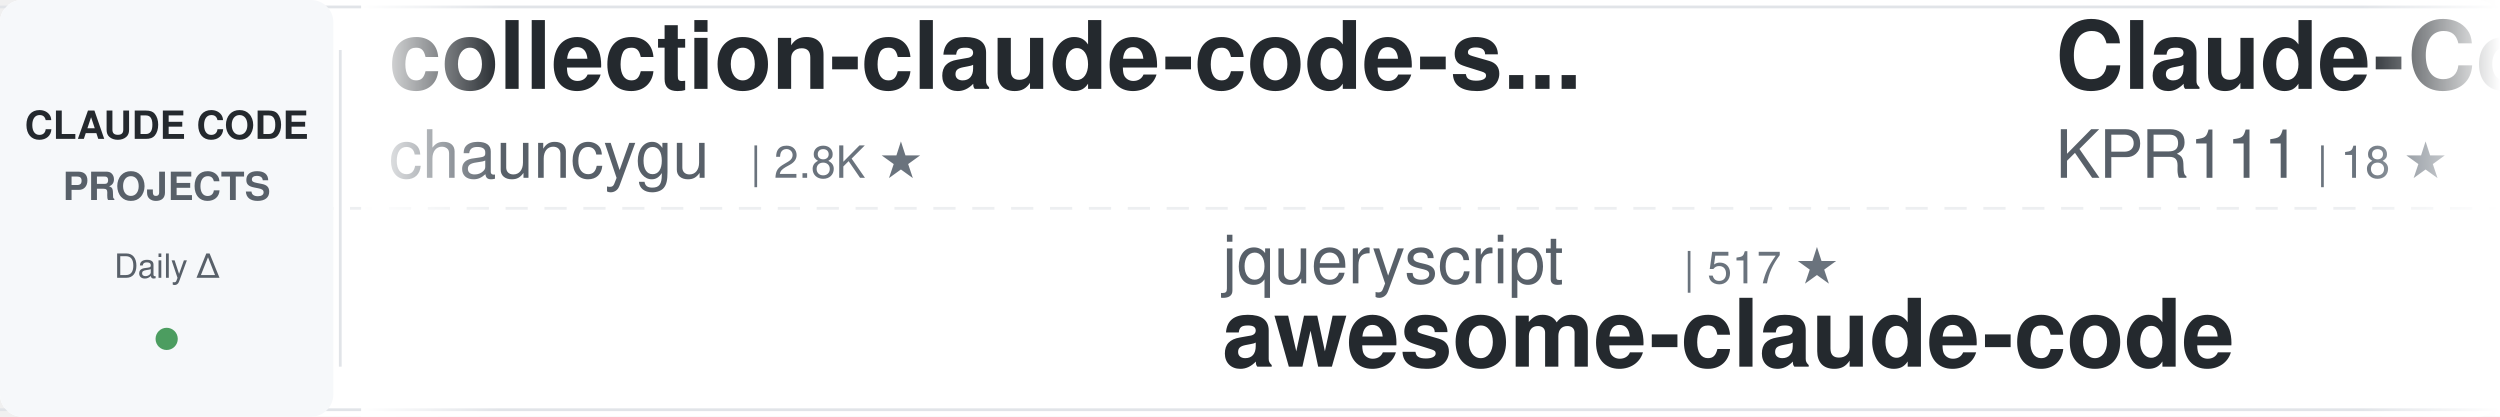
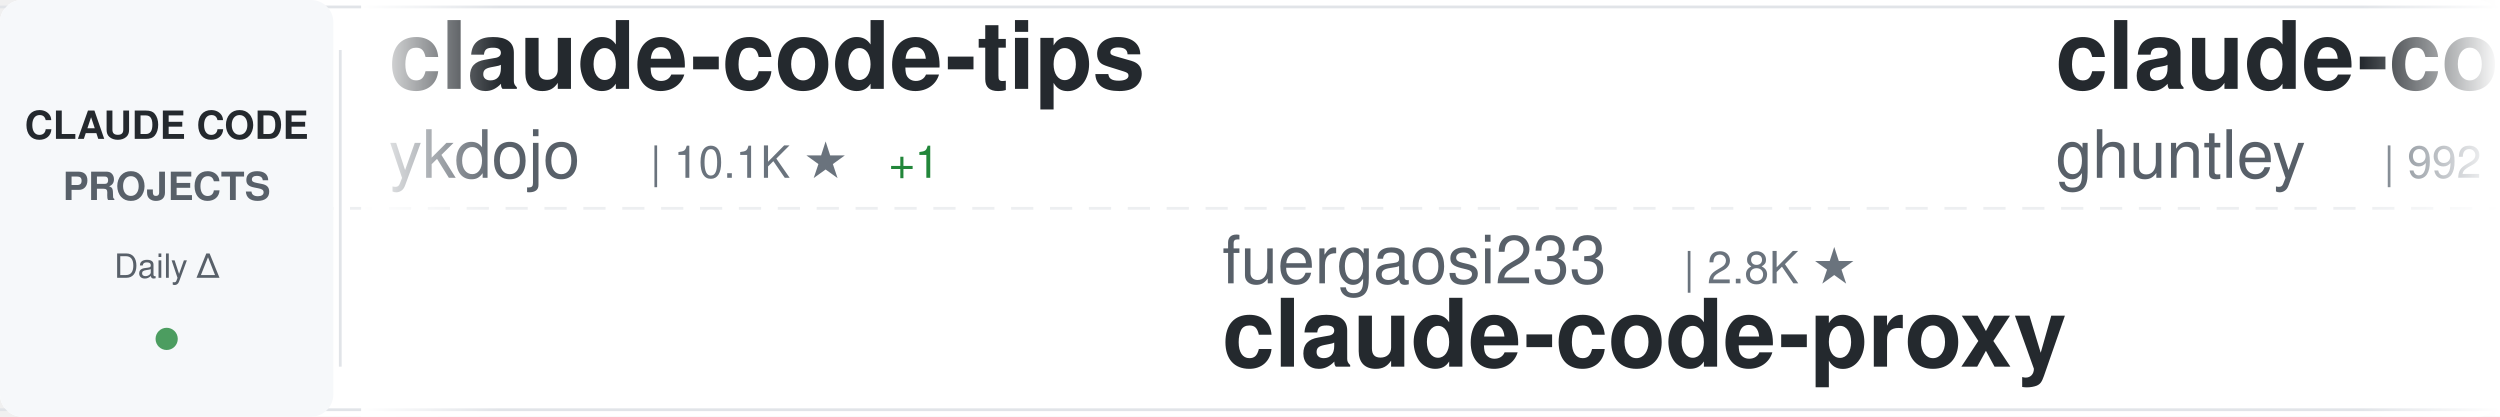
<svg xmlns="http://www.w3.org/2000/svg" width="900" height="150">
  <defs>
    <linearGradient id="awesomeLeftFade" x1="0%" y1="0%" x2="100%" y2="0%">
      <stop offset="0%" style="stop-color:#ffffff;stop-opacity:1" />
      <stop offset="100%" style="stop-color:#ffffff;stop-opacity:0" />
    </linearGradient>
    <linearGradient id="awesomeRightFade" x1="0%" y1="0%" x2="100%" y2="0%">
      <stop offset="0%" style="stop-color:#ffffff;stop-opacity:0" />
      <stop offset="100%" style="stop-color:#ffffff;stop-opacity:1" />
    </linearGradient>
  </defs>
  <rect width="900" height="150" fill="#ffffff" rx="8" />
  <rect x="0" y="2" width="900" height="1" fill="#e1e4e8" />
  <rect x="0" y="147" width="900" height="1" fill="#e1e4e8" />
  <line x1="0" y1="75" x2="900" y2="75" stroke="#e1e4e8" stroke-width="1" stroke-dasharray="8 6" opacity="0.6" />
  <rect x="0" y="0" width="120" height="150" fill="#f6f8fa" rx="8" />
  <text x="60" y="50" font-family="-apple-system, BlinkMacSystemFont, 'Segoe UI', Helvetica, Arial, sans-serif" font-size="14" font-weight="600" fill="#24292e" text-anchor="middle">CLAUDE CODE</text>
  <text x="60" y="72" font-family="-apple-system, BlinkMacSystemFont, 'Segoe UI', Helvetica, Arial, sans-serif" font-size="14" font-weight="600" fill="#586069" text-anchor="middle">PROJECTS</text>
  <text x="60" y="100" font-family="-apple-system, BlinkMacSystemFont, 'Segoe UI', Helvetica, Arial, sans-serif" font-size="12" font-weight="500" fill="#586069" text-anchor="middle">Daily Δ</text>
  <circle cx="60" cy="122" r="4" fill="#22863a" opacity="0.8" />
  <rect x="122" y="18" width="1" height="114" fill="#e1e4e8" />
  <clipPath id="awesomeTickerClip">
    <rect x="130" y="0" width="770" height="150" />
  </clipPath>
  <g clip-path="url(#awesomeTickerClip)">
    <g id="awesomeTickerItems">
      <animateTransform attributeName="transform" attributeType="XML" type="translate" from="0 0" to="-3000 0" dur="54s" repeatCount="indefinite" />
      <g transform="translate(0, 0)">
+         <text x="140" y="32" font-family="-apple-system, BlinkMacSystemFont, 'Segoe UI', Helvetica, Arial, sans-serif" font-size="34" font-weight="600" fill="#24292e">claude-code-tips</text>
+         <text x="140" y="64" font-family="-apple-system, BlinkMacSystemFont, 'Segoe UI', Helvetica, Arial, sans-serif" font-size="24" font-weight="400" fill="#586069">ykdojo</text>
+         <text x="234" y="64" font-family="-apple-system, BlinkMacSystemFont, 'Segoe UI', Helvetica, Arial, sans-serif" font-size="16" font-weight="500" fill="#6a737d">| 10.1K ★</text>
+         <text x="320" y="64" font-family="-apple-system, BlinkMacSystemFont, 'Segoe UI', Helvetica, Arial, sans-serif" font-size="16" font-weight="500" fill="#22863a"> +1</text>
+       </g>
+       <g transform="translate(300, 0)">
+         <text x="140" y="102" font-family="-apple-system, BlinkMacSystemFont, 'Segoe UI', Helvetica, Arial, sans-serif" font-size="24" font-weight="400" fill="#586069">fuergaosi233</text>
+         <text x="306" y="102" font-family="-apple-system, BlinkMacSystemFont, 'Segoe UI', Helvetica, Arial, sans-serif" font-size="16" font-weight="500" fill="#6a737d">| 2.8K ★</text>
+         <text x="140" y="132" font-family="-apple-system, BlinkMacSystemFont, 'Segoe UI', Helvetica, Arial, sans-serif" font-size="34" font-weight="600" fill="#24292e">claude-code-proxy</text>
+       </g>
+       <g transform="translate(600, 0)">
+         <text x="140" y="32" font-family="-apple-system, BlinkMacSystemFont, 'Segoe UI', Helvetica, Arial, sans-serif" font-size="34" font-weight="600" fill="#24292e">claude-code-source-code-...</text>
+         <text x="140" y="64" font-family="-apple-system, BlinkMacSystemFont, 'Segoe UI', Helvetica, Arial, sans-serif" font-size="24" font-weight="400" fill="#586069">ghuntley</text>
+         <text x="258" y="64" font-family="-apple-system, BlinkMacSystemFont, 'Segoe UI', Helvetica, Arial, sans-serif" font-size="16" font-weight="500" fill="#6a737d">| 992 ★</text>
+       </g>
+       <g transform="translate(900, 0)">
+         <text x="140" y="102" font-family="-apple-system, BlinkMacSystemFont, 'Segoe UI', Helvetica, Arial, sans-serif" font-size="24" font-weight="400" fill="#586069">disler</text>
+         <text x="234" y="102" font-family="-apple-system, BlinkMacSystemFont, 'Segoe UI', Helvetica, Arial, sans-serif" font-size="16" font-weight="500" fill="#6a737d">| 3.9K ★</text>
+         <text x="140" y="132" font-family="-apple-system, BlinkMacSystemFont, 'Segoe UI', Helvetica, Arial, sans-serif" font-size="34" font-weight="600" fill="#24292e">claude-code-hooks-master...</text>
+       </g>
+       <g transform="translate(1200, 0)">
        <text x="140" y="32" font-family="-apple-system, BlinkMacSystemFont, 'Segoe UI', Helvetica, Arial, sans-serif" font-size="34" font-weight="600" fill="#24292e">collection-claude-code-s...</text>
        <text x="140" y="64" font-family="-apple-system, BlinkMacSystemFont, 'Segoe UI', Helvetica, Arial, sans-serif" font-size="24" font-weight="400" fill="#586069">chauncygu</text>
        <text x="270" y="64" font-family="-apple-system, BlinkMacSystemFont, 'Segoe UI', Helvetica, Arial, sans-serif" font-size="16" font-weight="500" fill="#6a737d">| 2.8K ★</text>
      </g>
-       <g transform="translate(300, 0)">
-         <text x="140" y="102" font-family="-apple-system, BlinkMacSystemFont, 'Segoe UI', Helvetica, Arial, sans-serif" font-size="24" font-weight="400" fill="#586069">jqueryscript</text>
-         <text x="306" y="102" font-family="-apple-system, BlinkMacSystemFont, 'Segoe UI', Helvetica, Arial, sans-serif" font-size="16" font-weight="500" fill="#6a737d">| 517 ★</text>
-         <text x="140" y="132" font-family="-apple-system, BlinkMacSystemFont, 'Segoe UI', Helvetica, Arial, sans-serif" font-size="34" font-weight="600" fill="#24292e">awesome-claude-code</text>
-       </g>
-       <g transform="translate(600, 0)">
-         <text x="140" y="32" font-family="-apple-system, BlinkMacSystemFont, 'Segoe UI', Helvetica, Arial, sans-serif" font-size="34" font-weight="600" fill="#24292e">Claude-Code</text>
-         <text x="140" y="64" font-family="-apple-system, BlinkMacSystemFont, 'Segoe UI', Helvetica, Arial, sans-serif" font-size="24" font-weight="400" fill="#586069">KPR111</text>
-         <text x="234" y="64" font-family="-apple-system, BlinkMacSystemFont, 'Segoe UI', Helvetica, Arial, sans-serif" font-size="16" font-weight="500" fill="#6a737d">| 18 ★</text>
-       </g>
-       <g transform="translate(900, 0)">
-         <text x="140" y="102" font-family="-apple-system, BlinkMacSystemFont, 'Segoe UI', Helvetica, Arial, sans-serif" font-size="24" font-weight="400" fill="#586069">pedrohcgs</text>
-         <text x="270" y="102" font-family="-apple-system, BlinkMacSystemFont, 'Segoe UI', Helvetica, Arial, sans-serif" font-size="16" font-weight="500" fill="#6a737d">| 1.6K ★</text>
-         <text x="140" y="132" font-family="-apple-system, BlinkMacSystemFont, 'Segoe UI', Helvetica, Arial, sans-serif" font-size="34" font-weight="600" fill="#24292e">claude-code-my-workflow</text>
-       </g>
-       <g transform="translate(1200, 0)">
-         <text x="140" y="32" font-family="-apple-system, BlinkMacSystemFont, 'Segoe UI', Helvetica, Arial, sans-serif" font-size="34" font-weight="600" fill="#24292e">claude-code-proxy</text>
-         <text x="140" y="64" font-family="-apple-system, BlinkMacSystemFont, 'Segoe UI', Helvetica, Arial, sans-serif" font-size="24" font-weight="400" fill="#586069">fuergaosi233</text>
-         <text x="306" y="64" font-family="-apple-system, BlinkMacSystemFont, 'Segoe UI', Helvetica, Arial, sans-serif" font-size="16" font-weight="500" fill="#6a737d">| 2.8K ★</text>
-       </g>
      <g transform="translate(1500, 0)">
-         <text x="140" y="102" font-family="-apple-system, BlinkMacSystemFont, 'Segoe UI', Helvetica, Arial, sans-serif" font-size="24" font-weight="400" fill="#586069">sugyan</text>
-         <text x="234" y="102" font-family="-apple-system, BlinkMacSystemFont, 'Segoe UI', Helvetica, Arial, sans-serif" font-size="16" font-weight="500" fill="#6a737d">| 1.1K ★</text>
-         <text x="140" y="132" font-family="-apple-system, BlinkMacSystemFont, 'Segoe UI', Helvetica, Arial, sans-serif" font-size="34" font-weight="600" fill="#24292e">claude-code-webui</text>
+         <text x="140" y="102" font-family="-apple-system, BlinkMacSystemFont, 'Segoe UI', Helvetica, Arial, sans-serif" font-size="24" font-weight="400" fill="#586069">oboard</text>
+         <text x="234" y="102" font-family="-apple-system, BlinkMacSystemFont, 'Segoe UI', Helvetica, Arial, sans-serif" font-size="16" font-weight="500" fill="#6a737d">| 3.3K ★</text>
+         <text x="311" y="102" font-family="-apple-system, BlinkMacSystemFont, 'Segoe UI', Helvetica, Arial, sans-serif" font-size="16" font-weight="500" fill="#22863a"> +1</text>
+         <text x="140" y="132" font-family="-apple-system, BlinkMacSystemFont, 'Segoe UI', Helvetica, Arial, sans-serif" font-size="34" font-weight="600" fill="#24292e">claude-code-rev</text>
      </g>
      <g transform="translate(1800, 0)">
-         <text x="140" y="32" font-family="-apple-system, BlinkMacSystemFont, 'Segoe UI', Helvetica, Arial, sans-serif" font-size="34" font-weight="600" fill="#24292e">claude_codex_bridge</text>
-         <text x="140" y="64" font-family="-apple-system, BlinkMacSystemFont, 'Segoe UI', Helvetica, Arial, sans-serif" font-size="24" font-weight="400" fill="#586069">SeemSeam</text>
-         <text x="258" y="64" font-family="-apple-system, BlinkMacSystemFont, 'Segoe UI', Helvetica, Arial, sans-serif" font-size="16" font-weight="500" fill="#6a737d">| 3.5K ★</text>
-         <text x="335" y="64" font-family="-apple-system, BlinkMacSystemFont, 'Segoe UI', Helvetica, Arial, sans-serif" font-size="16" font-weight="500" fill="#22863a"> +1</text>
+         <text x="140" y="32" font-family="-apple-system, BlinkMacSystemFont, 'Segoe UI', Helvetica, Arial, sans-serif" font-size="34" font-weight="600" fill="#24292e">claude-code-showcase</text>
+         <text x="140" y="64" font-family="-apple-system, BlinkMacSystemFont, 'Segoe UI', Helvetica, Arial, sans-serif" font-size="24" font-weight="400" fill="#586069">ChrisWiles</text>
+         <text x="282" y="64" font-family="-apple-system, BlinkMacSystemFont, 'Segoe UI', Helvetica, Arial, sans-serif" font-size="16" font-weight="500" fill="#6a737d">| 6.1K ★</text>
      </g>
      <g transform="translate(2100, 0)">
-         <text x="140" y="102" font-family="-apple-system, BlinkMacSystemFont, 'Segoe UI', Helvetica, Arial, sans-serif" font-size="24" font-weight="400" fill="#586069">andrew-kramer-inno</text>
-         <text x="378" y="102" font-family="-apple-system, BlinkMacSystemFont, 'Segoe UI', Helvetica, Arial, sans-serif" font-size="16" font-weight="500" fill="#6a737d">| 596 ★</text>
-         <text x="140" y="132" font-family="-apple-system, BlinkMacSystemFont, 'Segoe UI', Helvetica, Arial, sans-serif" font-size="34" font-weight="600" fill="#24292e">claude-code-source-build</text>
+         <text x="140" y="102" font-family="-apple-system, BlinkMacSystemFont, 'Segoe UI', Helvetica, Arial, sans-serif" font-size="24" font-weight="400" fill="#586069">alejandrobalderas</text>
+         <text x="366" y="102" font-family="-apple-system, BlinkMacSystemFont, 'Segoe UI', Helvetica, Arial, sans-serif" font-size="16" font-weight="500" fill="#6a737d">| 2.8K ★</text>
+         <text x="443" y="102" font-family="-apple-system, BlinkMacSystemFont, 'Segoe UI', Helvetica, Arial, sans-serif" font-size="16" font-weight="500" fill="#22863a"> +1</text>
+         <text x="140" y="132" font-family="-apple-system, BlinkMacSystemFont, 'Segoe UI', Helvetica, Arial, sans-serif" font-size="34" font-weight="600" fill="#24292e">claude-code-from-source</text>
      </g>
      <g transform="translate(2400, 0)">
-         <text x="140" y="32" font-family="-apple-system, BlinkMacSystemFont, 'Segoe UI', Helvetica, Arial, sans-serif" font-size="34" font-weight="600" fill="#24292e">claude-code-router</text>
-         <text x="140" y="64" font-family="-apple-system, BlinkMacSystemFont, 'Segoe UI', Helvetica, Arial, sans-serif" font-size="24" font-weight="400" fill="#586069">musistudio</text>
-         <text x="282" y="64" font-family="-apple-system, BlinkMacSystemFont, 'Segoe UI', Helvetica, Arial, sans-serif" font-size="16" font-weight="500" fill="#6a737d">| 37.3K ★</text>
-         <text x="368" y="64" font-family="-apple-system, BlinkMacSystemFont, 'Segoe UI', Helvetica, Arial, sans-serif" font-size="16" font-weight="500" fill="#22863a"> +3</text>
+         <text x="140" y="32" font-family="-apple-system, BlinkMacSystemFont, 'Segoe UI', Helvetica, Arial, sans-serif" font-size="34" font-weight="600" fill="#24292e">awesome-claude-code-tool...</text>
+         <text x="140" y="64" font-family="-apple-system, BlinkMacSystemFont, 'Segoe UI', Helvetica, Arial, sans-serif" font-size="24" font-weight="400" fill="#586069">rohitg00</text>
+         <text x="258" y="64" font-family="-apple-system, BlinkMacSystemFont, 'Segoe UI', Helvetica, Arial, sans-serif" font-size="16" font-weight="500" fill="#6a737d">| 2.6K ★</text>
      </g>
      <g transform="translate(2700, 0)">
-         <text x="140" y="102" font-family="-apple-system, BlinkMacSystemFont, 'Segoe UI', Helvetica, Arial, sans-serif" font-size="24" font-weight="400" fill="#586069">ccplugins</text>
-         <text x="270" y="102" font-family="-apple-system, BlinkMacSystemFont, 'Segoe UI', Helvetica, Arial, sans-serif" font-size="16" font-weight="500" fill="#6a737d">| 947 ★</text>
-         <text x="140" y="132" font-family="-apple-system, BlinkMacSystemFont, 'Segoe UI', Helvetica, Arial, sans-serif" font-size="34" font-weight="600" fill="#24292e">awesome-claude-code-plug...</text>
+         <text x="140" y="102" font-family="-apple-system, BlinkMacSystemFont, 'Segoe UI', Helvetica, Arial, sans-serif" font-size="24" font-weight="400" fill="#586069">nicedreamzapp</text>
+         <text x="318" y="102" font-family="-apple-system, BlinkMacSystemFont, 'Segoe UI', Helvetica, Arial, sans-serif" font-size="16" font-weight="500" fill="#6a737d">| 3.3K ★</text>
+         <text x="140" y="132" font-family="-apple-system, BlinkMacSystemFont, 'Segoe UI', Helvetica, Arial, sans-serif" font-size="34" font-weight="600" fill="#24292e">claude-code-local</text>
      </g>
      <g transform="translate(3000, 0)">
-         <text x="140" y="32" font-family="-apple-system, BlinkMacSystemFont, 'Segoe UI', Helvetica, Arial, sans-serif" font-size="34" font-weight="600" fill="#24292e">collection-claude-code-s...</text>
-         <text x="140" y="64" font-family="-apple-system, BlinkMacSystemFont, 'Segoe UI', Helvetica, Arial, sans-serif" font-size="24" font-weight="400" fill="#586069">chauncygu</text>
-         <text x="270" y="64" font-family="-apple-system, BlinkMacSystemFont, 'Segoe UI', Helvetica, Arial, sans-serif" font-size="16" font-weight="500" fill="#6a737d">| 2.8K ★</text>
+         <text x="140" y="32" font-family="-apple-system, BlinkMacSystemFont, 'Segoe UI', Helvetica, Arial, sans-serif" font-size="34" font-weight="600" fill="#24292e">claude-code-tips</text>
+         <text x="140" y="64" font-family="-apple-system, BlinkMacSystemFont, 'Segoe UI', Helvetica, Arial, sans-serif" font-size="24" font-weight="400" fill="#586069">ykdojo</text>
+         <text x="234" y="64" font-family="-apple-system, BlinkMacSystemFont, 'Segoe UI', Helvetica, Arial, sans-serif" font-size="16" font-weight="500" fill="#6a737d">| 10.1K ★</text>
+         <text x="320" y="64" font-family="-apple-system, BlinkMacSystemFont, 'Segoe UI', Helvetica, Arial, sans-serif" font-size="16" font-weight="500" fill="#22863a"> +1</text>
      </g>
      <g transform="translate(3300, 0)">
-         <text x="140" y="102" font-family="-apple-system, BlinkMacSystemFont, 'Segoe UI', Helvetica, Arial, sans-serif" font-size="24" font-weight="400" fill="#586069">jqueryscript</text>
-         <text x="306" y="102" font-family="-apple-system, BlinkMacSystemFont, 'Segoe UI', Helvetica, Arial, sans-serif" font-size="16" font-weight="500" fill="#6a737d">| 517 ★</text>
-         <text x="140" y="132" font-family="-apple-system, BlinkMacSystemFont, 'Segoe UI', Helvetica, Arial, sans-serif" font-size="34" font-weight="600" fill="#24292e">awesome-claude-code</text>
+         <text x="140" y="102" font-family="-apple-system, BlinkMacSystemFont, 'Segoe UI', Helvetica, Arial, sans-serif" font-size="24" font-weight="400" fill="#586069">fuergaosi233</text>
+         <text x="306" y="102" font-family="-apple-system, BlinkMacSystemFont, 'Segoe UI', Helvetica, Arial, sans-serif" font-size="16" font-weight="500" fill="#6a737d">| 2.8K ★</text>
+         <text x="140" y="132" font-family="-apple-system, BlinkMacSystemFont, 'Segoe UI', Helvetica, Arial, sans-serif" font-size="34" font-weight="600" fill="#24292e">claude-code-proxy</text>
      </g>
      <g transform="translate(3600, 0)">
-         <text x="140" y="32" font-family="-apple-system, BlinkMacSystemFont, 'Segoe UI', Helvetica, Arial, sans-serif" font-size="34" font-weight="600" fill="#24292e">Claude-Code</text>
-         <text x="140" y="64" font-family="-apple-system, BlinkMacSystemFont, 'Segoe UI', Helvetica, Arial, sans-serif" font-size="24" font-weight="400" fill="#586069">KPR111</text>
-         <text x="234" y="64" font-family="-apple-system, BlinkMacSystemFont, 'Segoe UI', Helvetica, Arial, sans-serif" font-size="16" font-weight="500" fill="#6a737d">| 18 ★</text>
+         <text x="140" y="32" font-family="-apple-system, BlinkMacSystemFont, 'Segoe UI', Helvetica, Arial, sans-serif" font-size="34" font-weight="600" fill="#24292e">claude-code-source-code-...</text>
+         <text x="140" y="64" font-family="-apple-system, BlinkMacSystemFont, 'Segoe UI', Helvetica, Arial, sans-serif" font-size="24" font-weight="400" fill="#586069">ghuntley</text>
+         <text x="258" y="64" font-family="-apple-system, BlinkMacSystemFont, 'Segoe UI', Helvetica, Arial, sans-serif" font-size="16" font-weight="500" fill="#6a737d">| 992 ★</text>
      </g>
      <g transform="translate(3900, 0)">
-         <text x="140" y="102" font-family="-apple-system, BlinkMacSystemFont, 'Segoe UI', Helvetica, Arial, sans-serif" font-size="24" font-weight="400" fill="#586069">pedrohcgs</text>
-         <text x="270" y="102" font-family="-apple-system, BlinkMacSystemFont, 'Segoe UI', Helvetica, Arial, sans-serif" font-size="16" font-weight="500" fill="#6a737d">| 1.6K ★</text>
-         <text x="140" y="132" font-family="-apple-system, BlinkMacSystemFont, 'Segoe UI', Helvetica, Arial, sans-serif" font-size="34" font-weight="600" fill="#24292e">claude-code-my-workflow</text>
+         <text x="140" y="102" font-family="-apple-system, BlinkMacSystemFont, 'Segoe UI', Helvetica, Arial, sans-serif" font-size="24" font-weight="400" fill="#586069">disler</text>
+         <text x="234" y="102" font-family="-apple-system, BlinkMacSystemFont, 'Segoe UI', Helvetica, Arial, sans-serif" font-size="16" font-weight="500" fill="#6a737d">| 3.9K ★</text>
+         <text x="140" y="132" font-family="-apple-system, BlinkMacSystemFont, 'Segoe UI', Helvetica, Arial, sans-serif" font-size="34" font-weight="600" fill="#24292e">claude-code-hooks-master...</text>
      </g>
    </g>
  </g>
  <rect x="130" y="0" width="50" height="150" fill="url(#awesomeLeftFade)" />
  <rect x="850" y="0" width="50" height="150" fill="url(#awesomeRightFade)" />
</svg>
